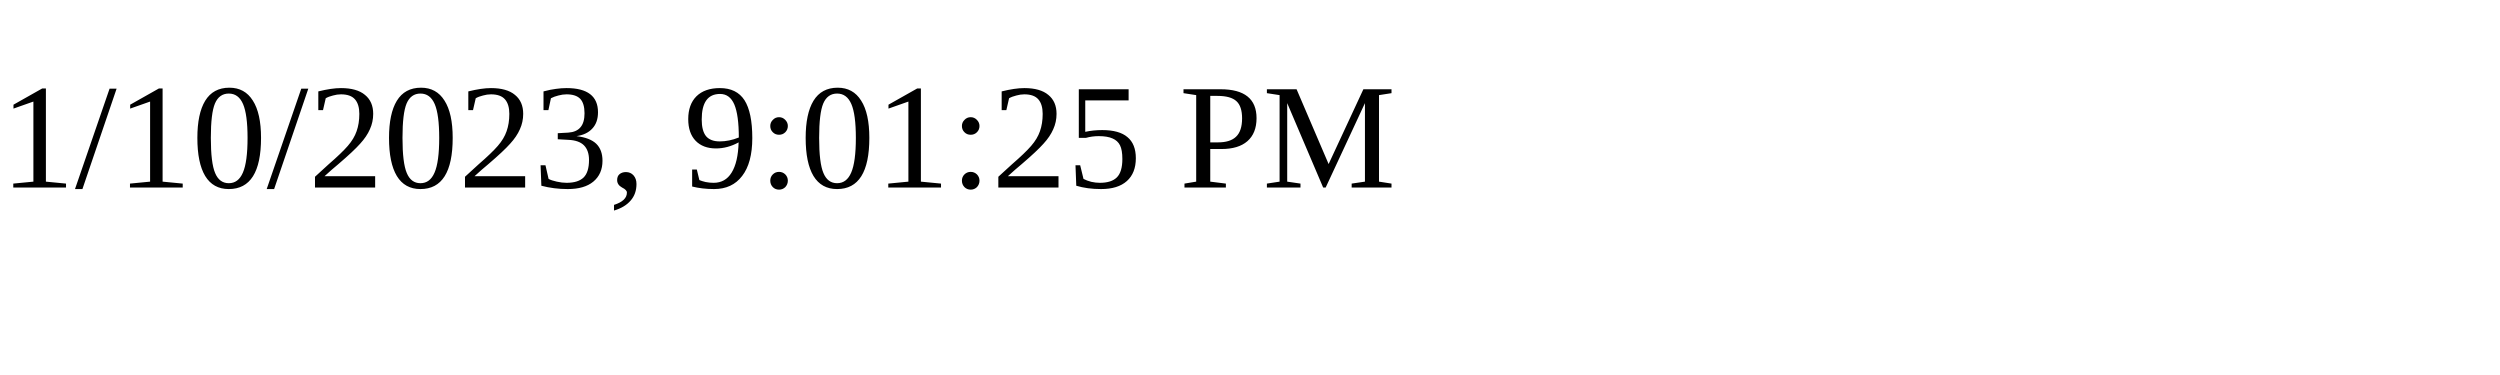
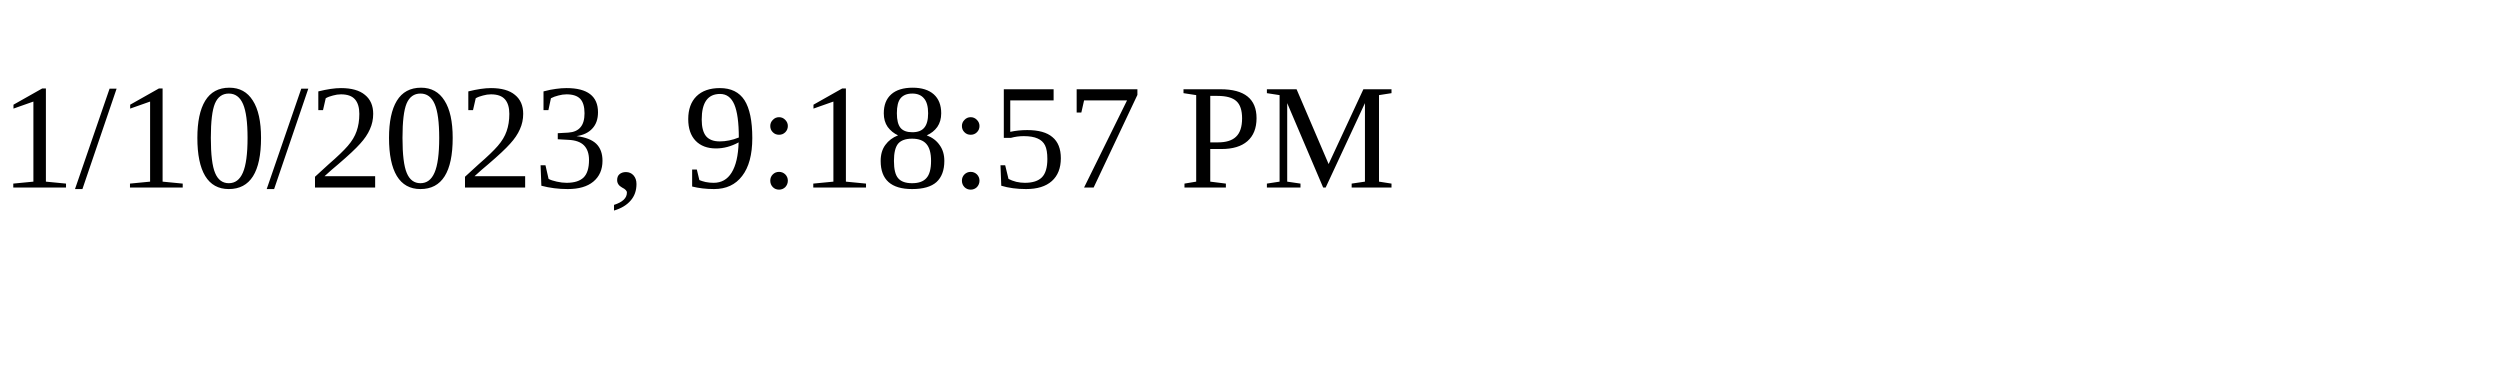
<svg xmlns="http://www.w3.org/2000/svg" height="30" width="200">
-   <text x="0" y="15">1/10/2023, 9:01:25 PM</text>
+   <text x="0" y="15">1/10/2023, 9:18:57 PM</text>
</svg>
